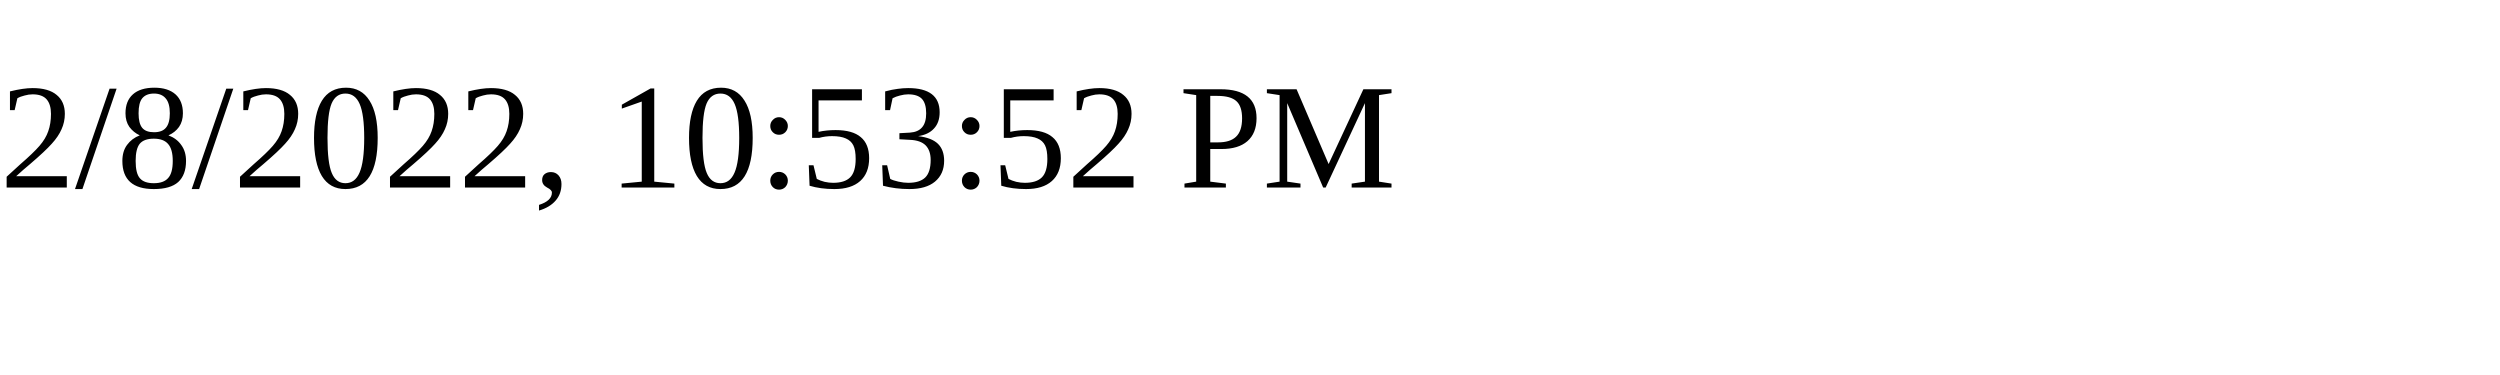
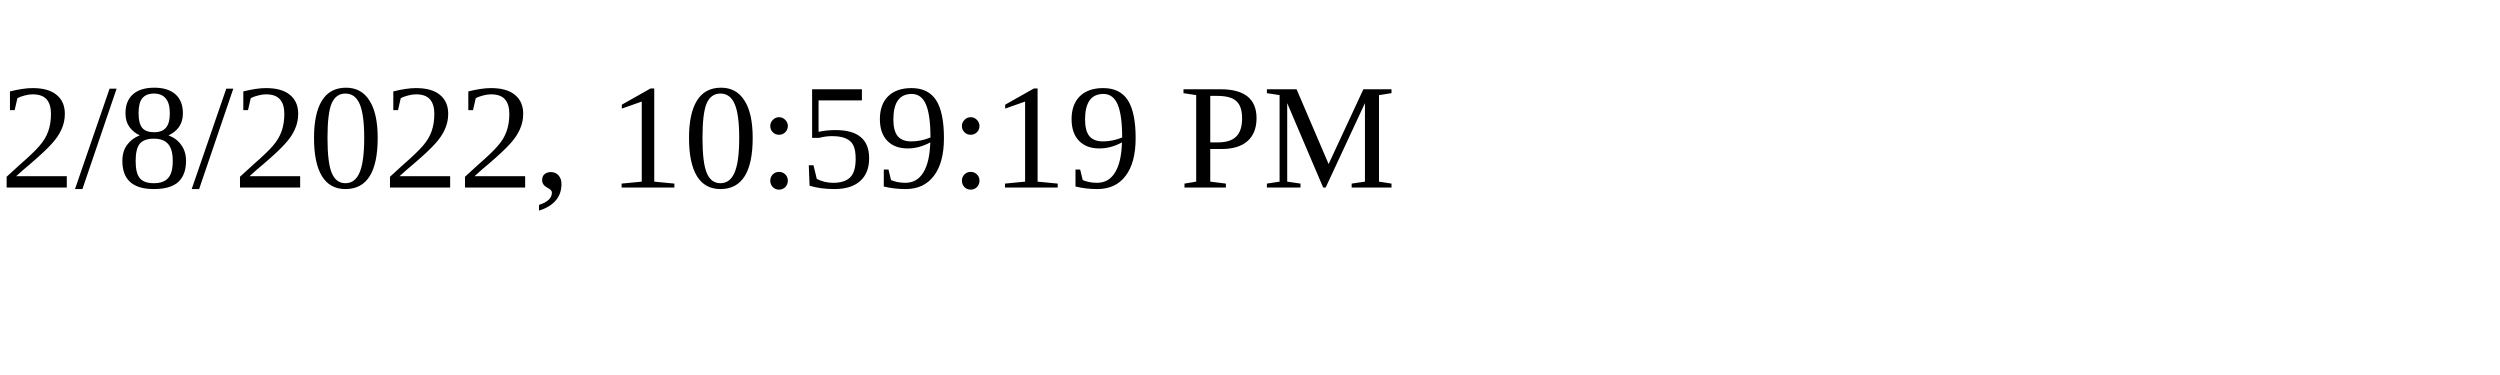
<svg xmlns="http://www.w3.org/2000/svg" height="30" width="200">
-   <text x="0" y="15">2/8/2022, 10:53:52 PM</text>
+   <text x="0" y="15">2/8/2022, 10:59:19 PM</text>
</svg>
